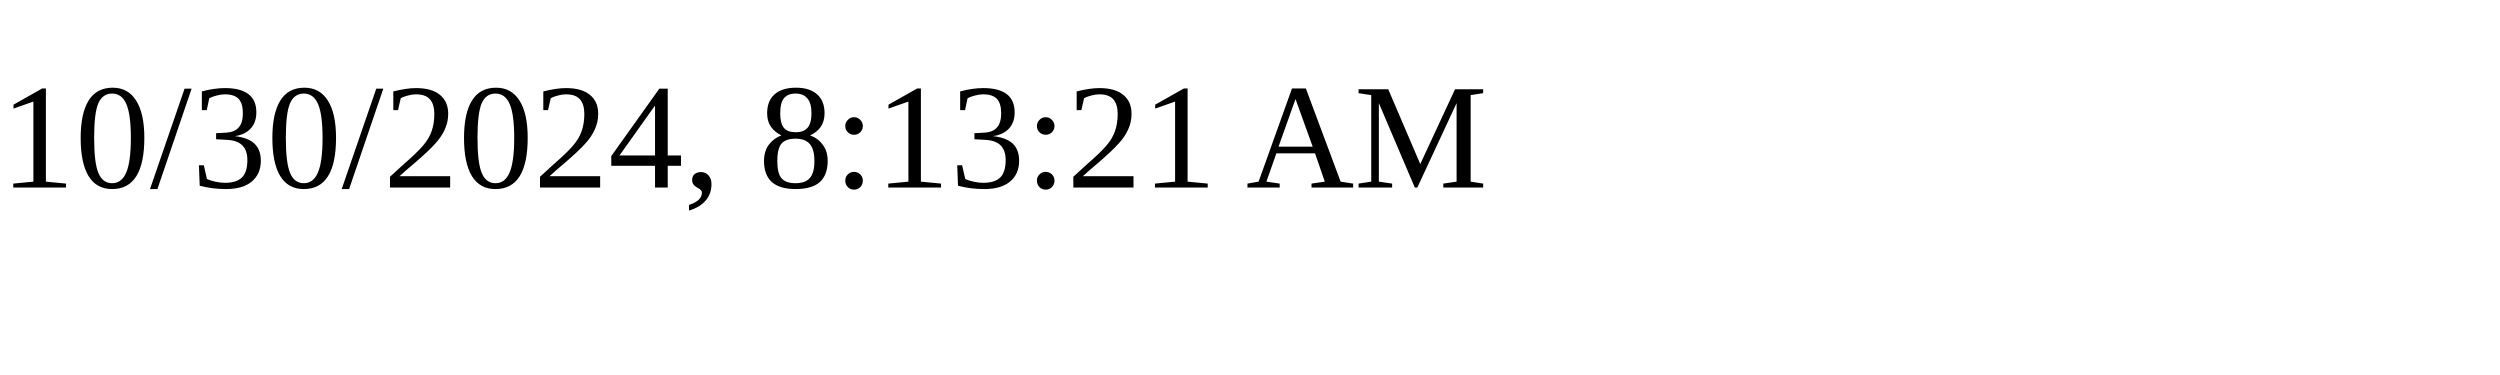
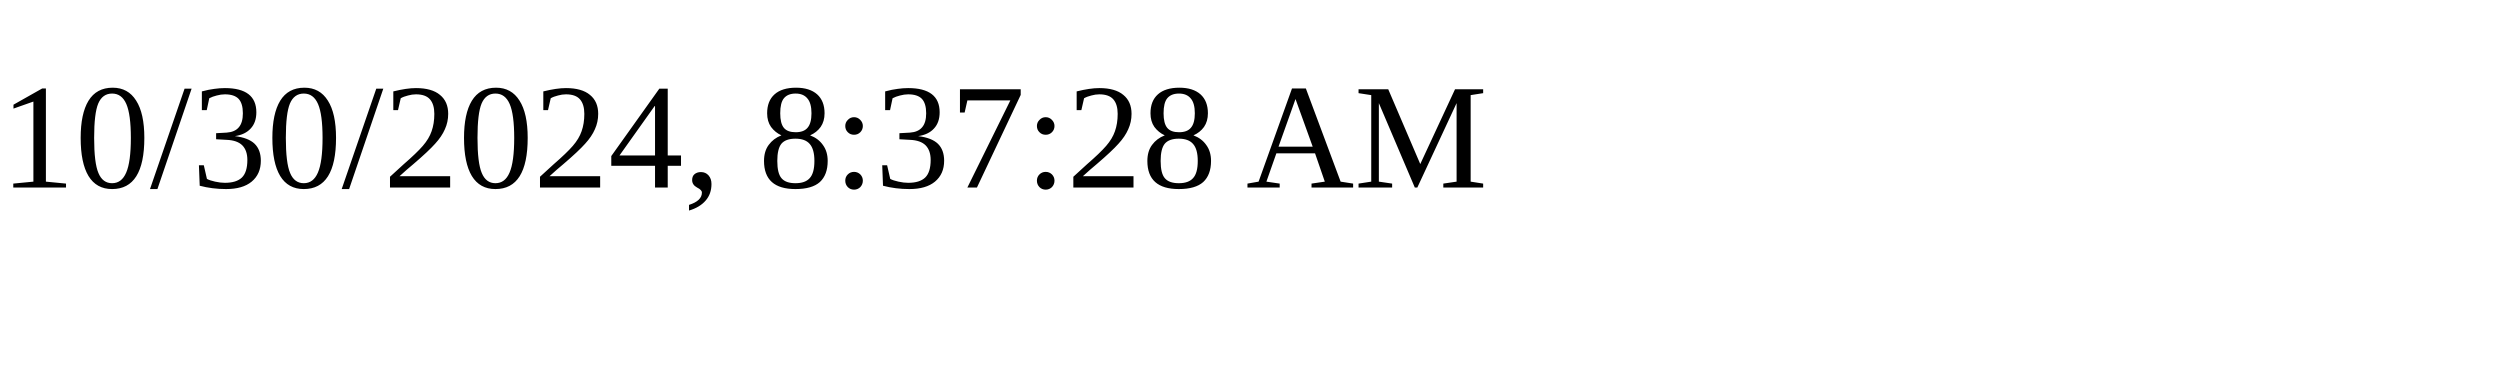
<svg xmlns="http://www.w3.org/2000/svg" height="30" width="200">
-   <text x="0" y="15">10/30/2024, 8:13:21 AM</text>
+   <text x="0" y="15">10/30/2024, 8:37:28 AM</text>
</svg>
